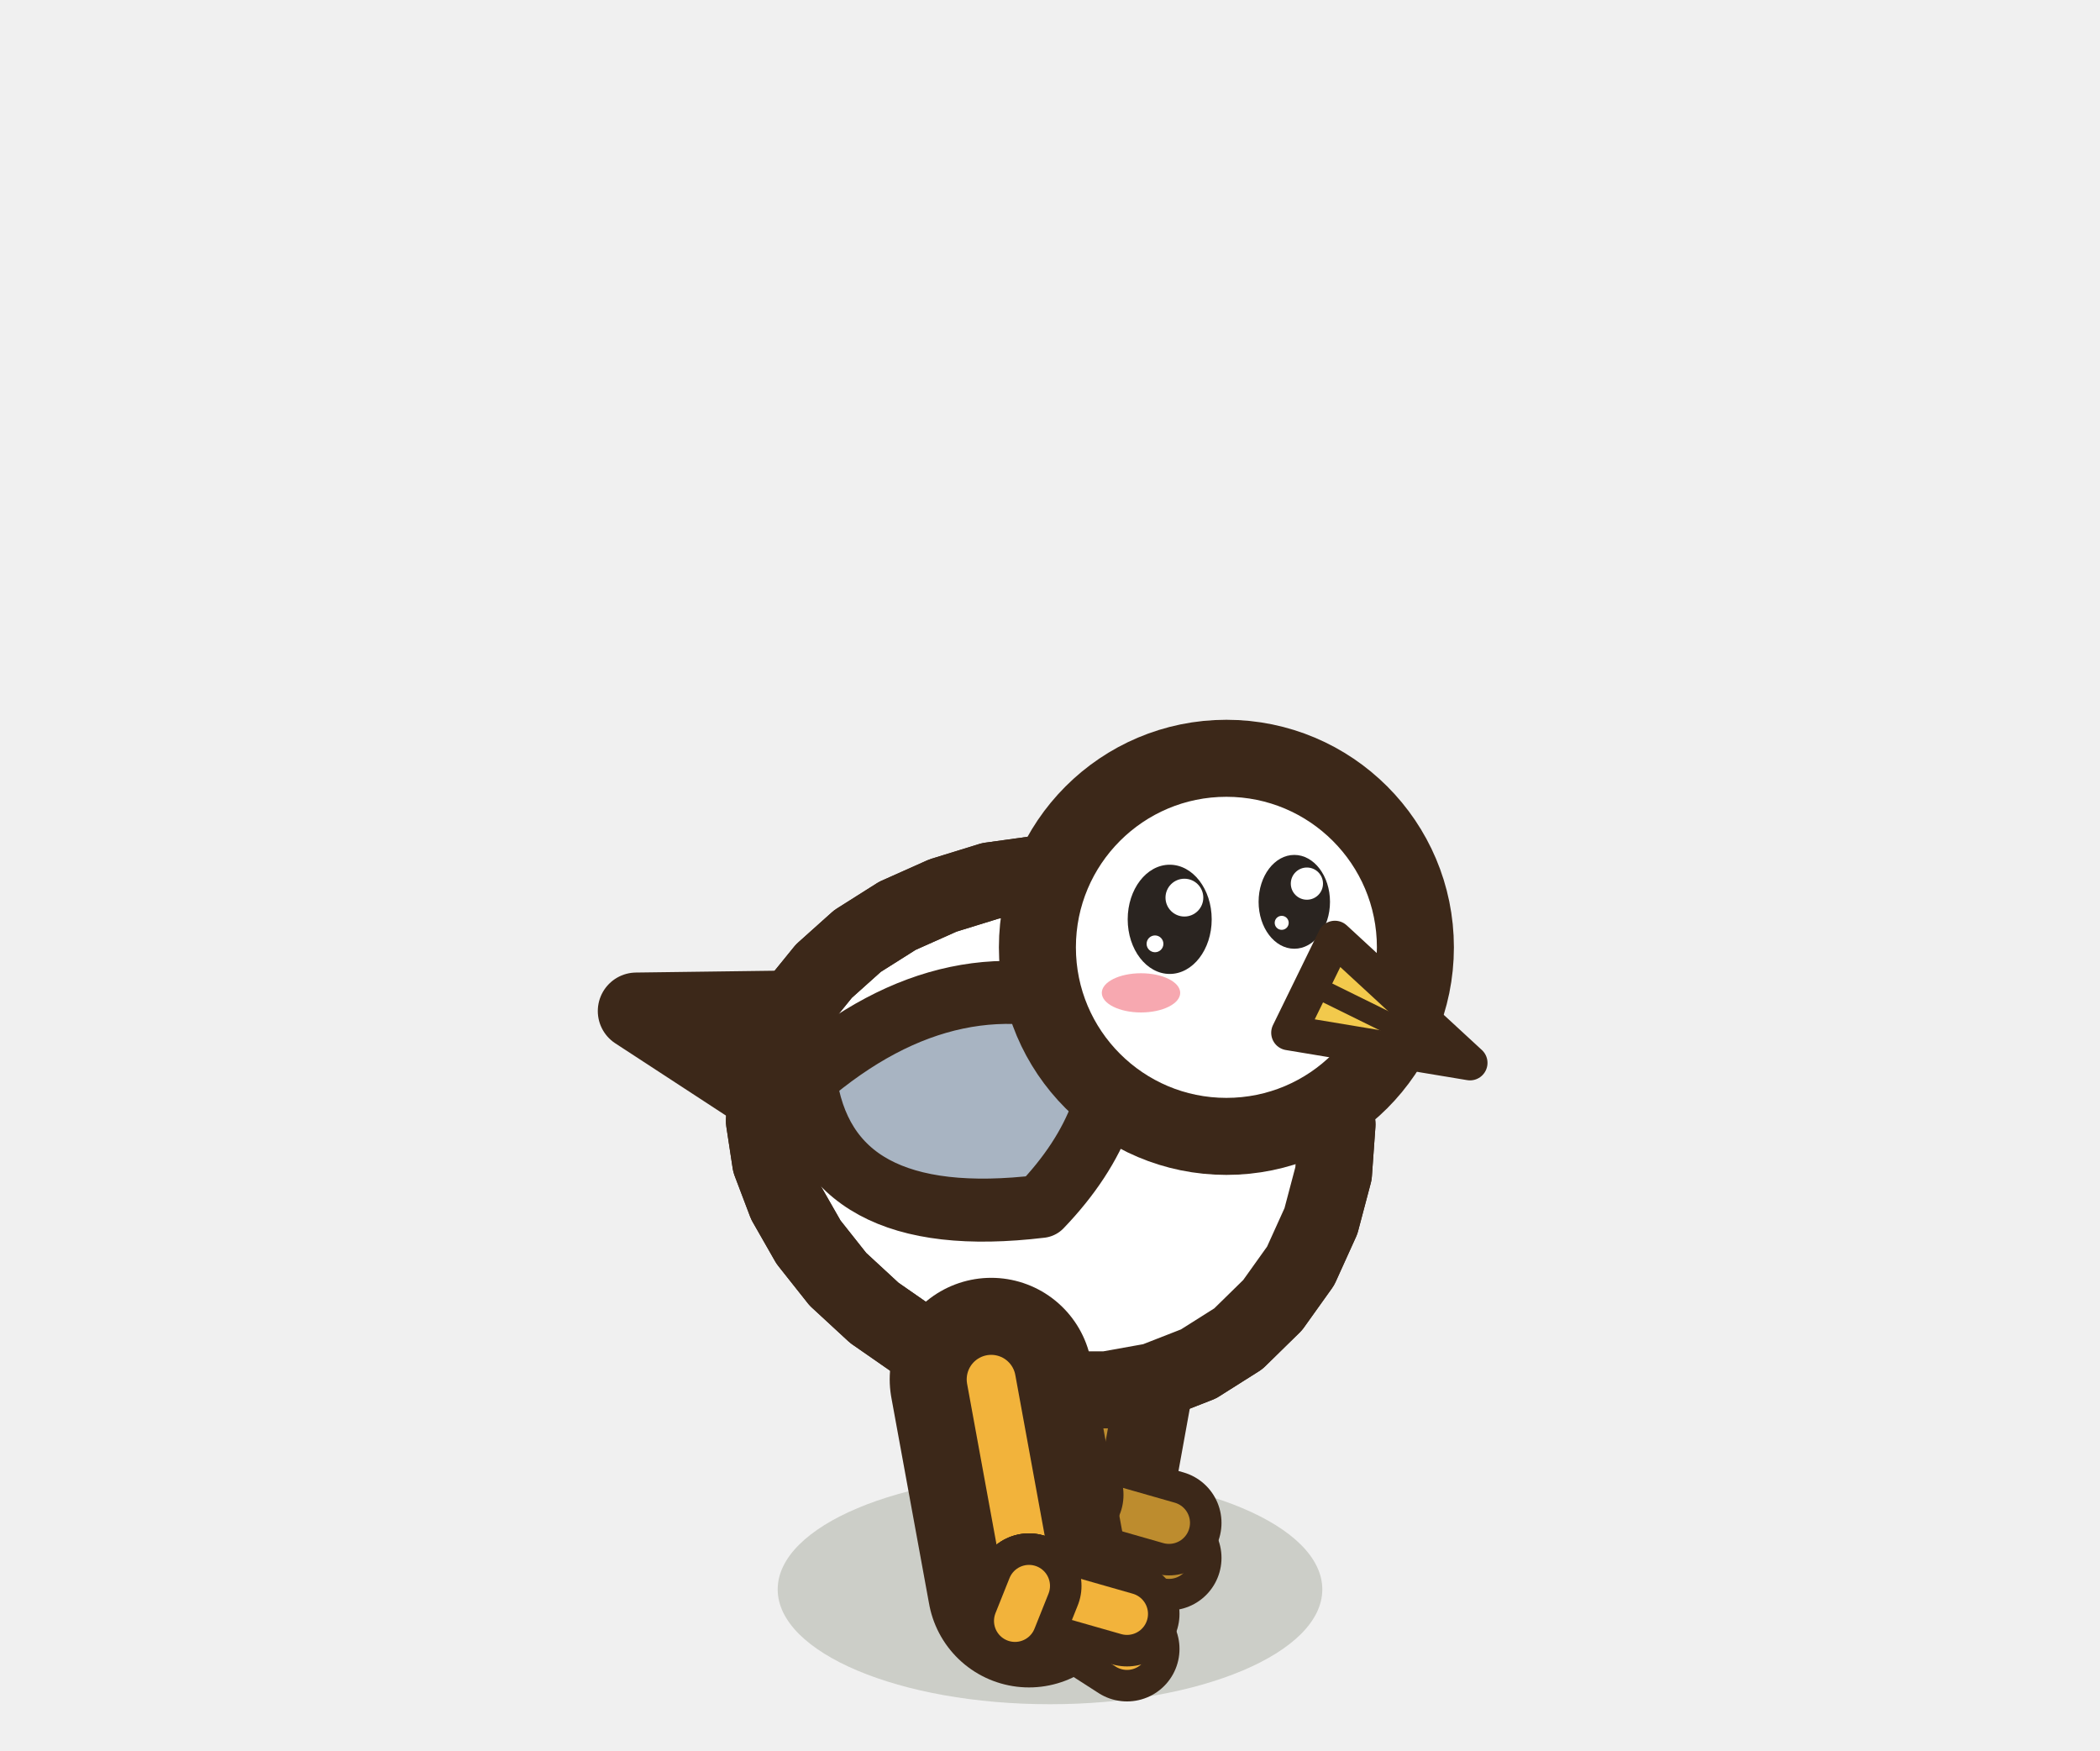
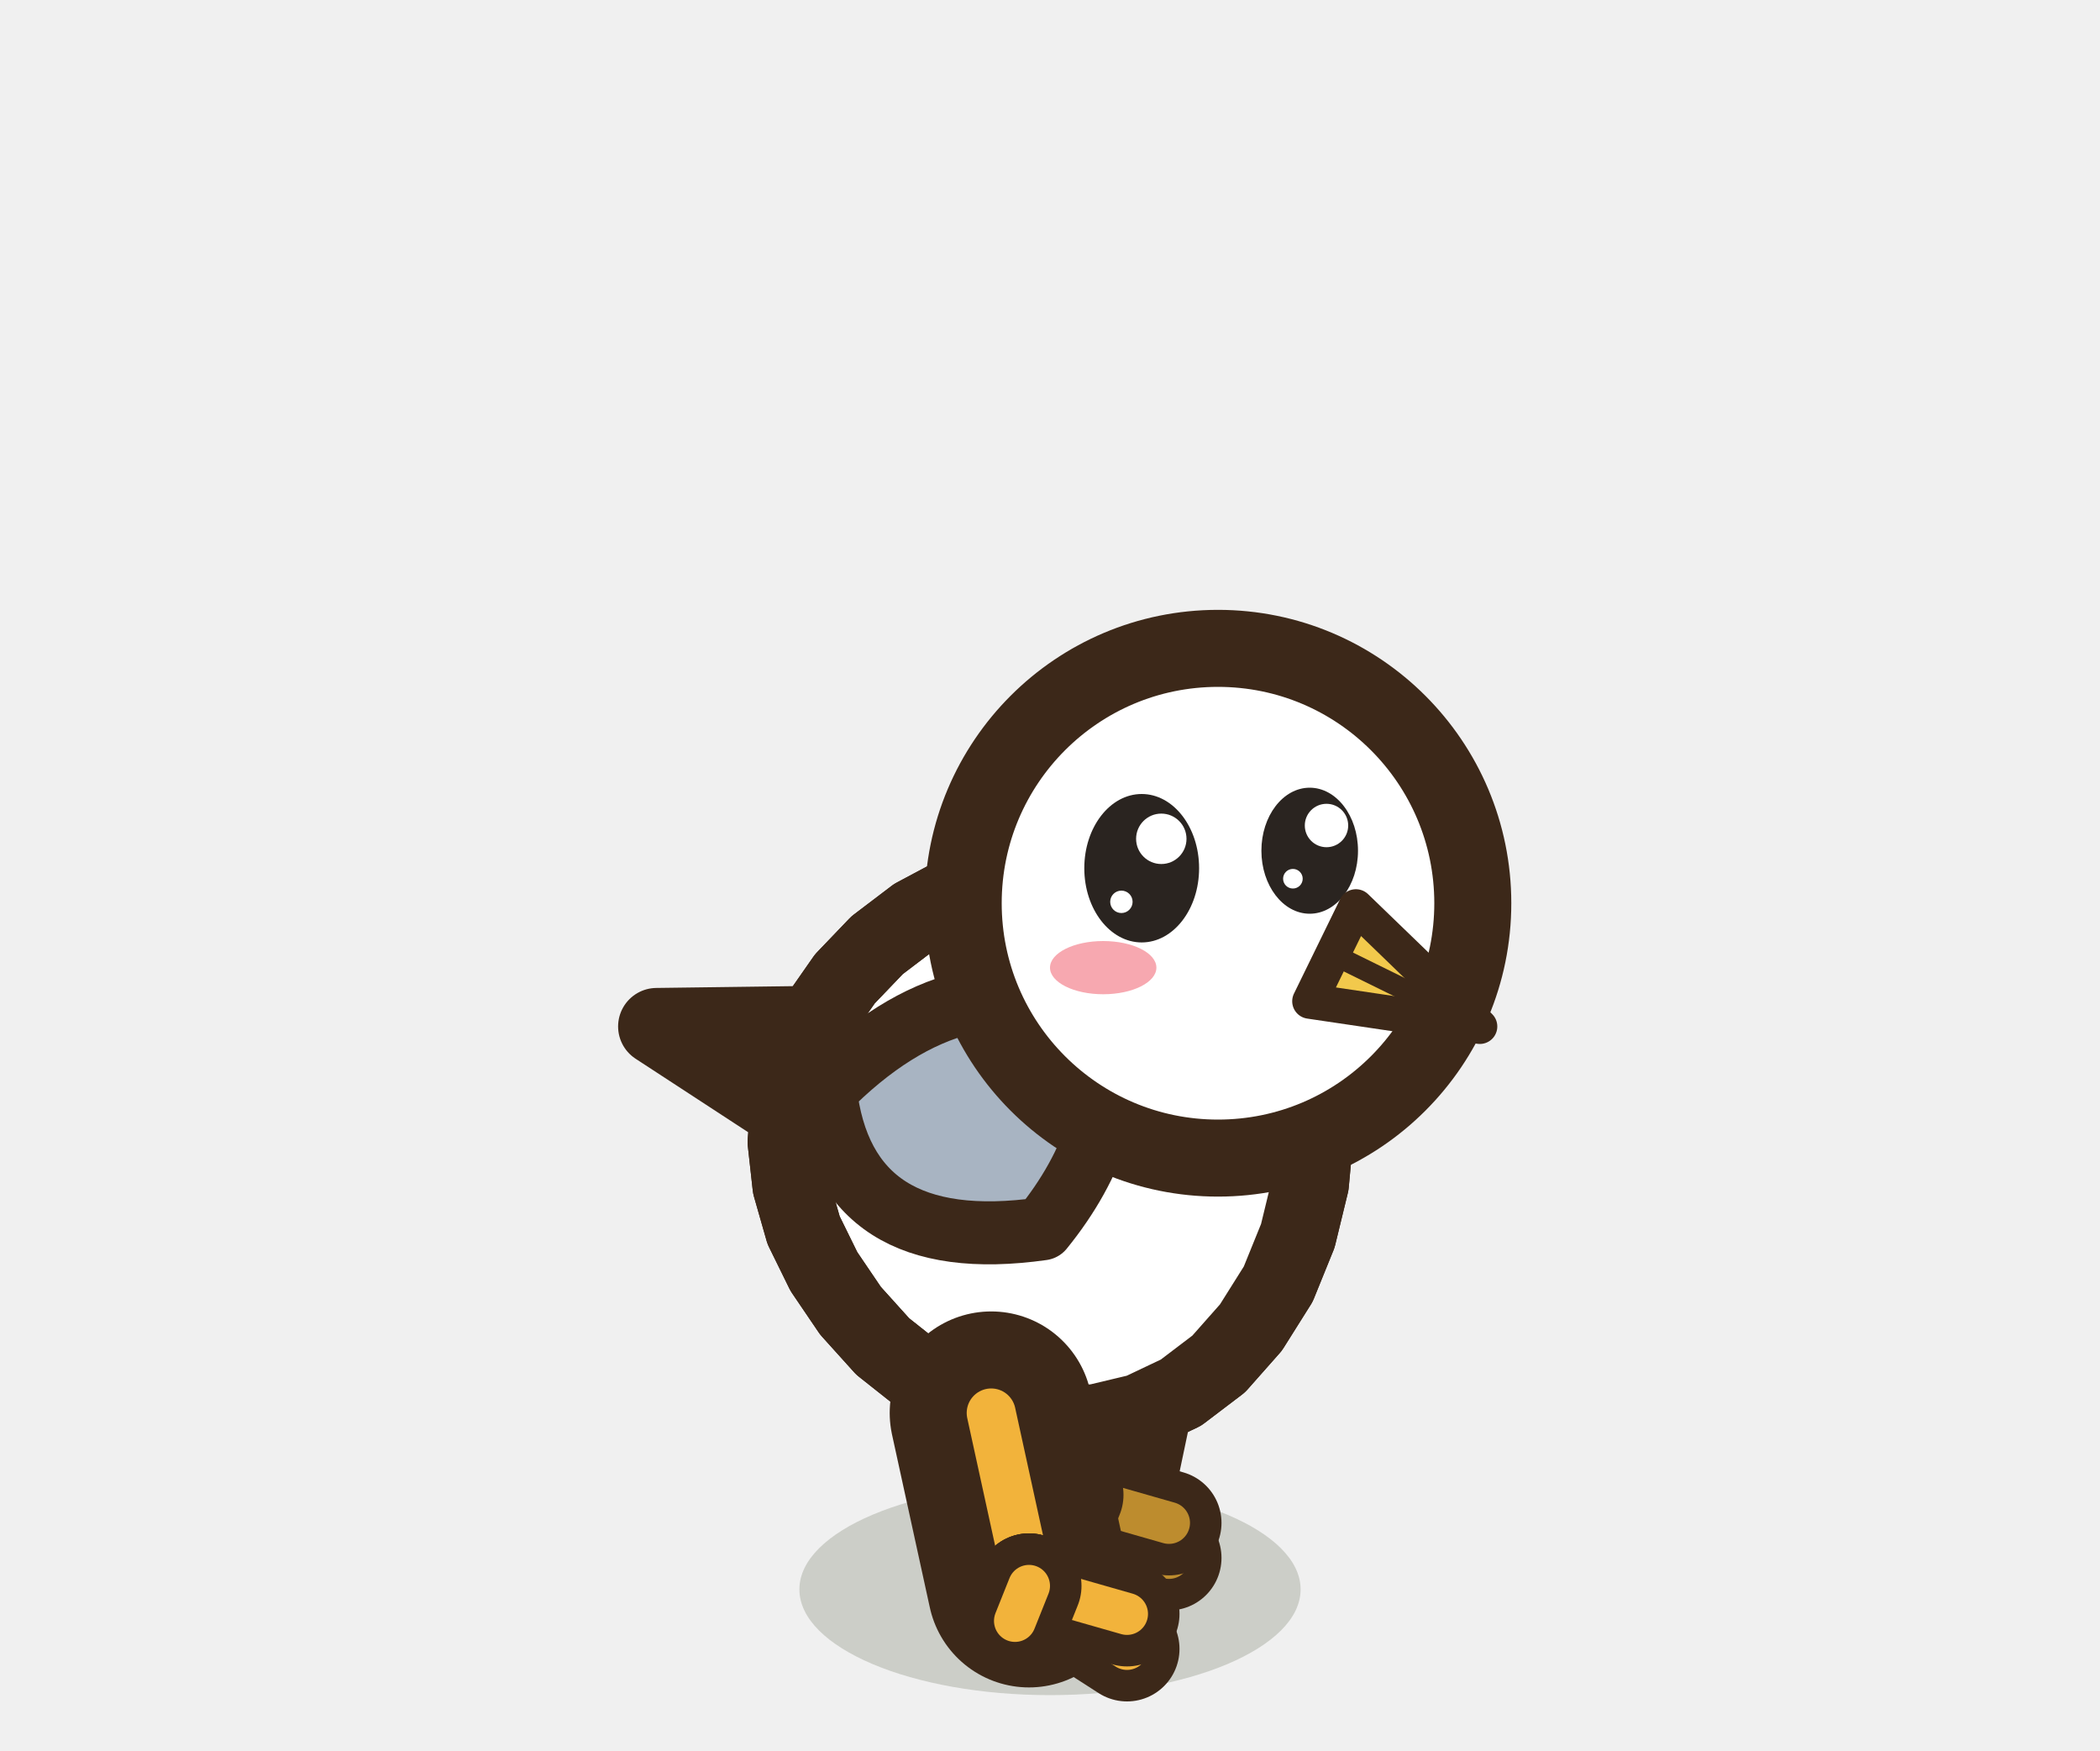
<svg xmlns="http://www.w3.org/2000/svg" width="30" height="25" viewBox="-15 -22.5 30 25">
-   <ellipse cx="0" cy="0.2" rx="3.89" ry="1.64" fill="rgba(40,55,20,.18)" />
-   <path d="M0.84,-4.13 L0.3,-1.15" stroke="#3C2819" stroke-width="2.9" stroke-linecap="round" />
-   <path d="M0.84,-4.13 L0.3,-1.15" stroke="#bd8c2e" stroke-width="0.7" stroke-linecap="round" />
+   <ellipse cx="0" cy="0.2" rx="3.58" ry="1.51" fill="rgba(40,55,20,.18)" />
+   <path d="M0.84,-3.72 L0.3,-1.15" stroke="#3C2819" stroke-width="2.9" stroke-linecap="round" />
+   <path d="M0.84,-3.72 L0.3,-1.15" stroke="#bd8c2e" stroke-width="0.7" stroke-linecap="round" />
  <path d="M0.3,-1.15 l1.4,0.9" fill="none" stroke="#3C2819" stroke-width="1.5" stroke-linecap="round" stroke-linejoin="round" />
  <path d="M0.3,-1.15 l1.4,0.9" fill="none" stroke="#bd8c2e" stroke-width="0.6" stroke-linecap="round" stroke-linejoin="round" />
  <path d="M0.3,-1.15 l1.4,0.4" fill="none" stroke="#3C2819" stroke-width="1.5" stroke-linecap="round" stroke-linejoin="round" />
  <path d="M0.3,-1.15 l1.4,0.4" fill="none" stroke="#bd8c2e" stroke-width="0.6" stroke-linecap="round" stroke-linejoin="round" />
  <path d="M0.3,-1.15 l-0.2,0.5" fill="none" stroke="#3C2819" stroke-width="1.5" stroke-linecap="round" stroke-linejoin="round" />
  <path d="M0.3,-1.15 l-0.2,0.5" fill="none" stroke="#bd8c2e" stroke-width="0.6" stroke-linecap="round" stroke-linejoin="round" />
-   <path d="M-2.11,-8.11 L-5.91,-8.06 L-2.31,-5.71 Z" fill="#3A3A44" stroke="#3C2819" stroke-width="1.1" stroke-linejoin="round" stroke-linecap="round" />
-   <path d="M4.05,-5.74 L3.87,-5.06 L3.58,-4.42 L3.18,-3.86 L2.69,-3.38 L2.12,-3.02 L1.48,-2.77 L0.81,-2.65 L0.11,-2.65 L-0.59,-2.78 L-1.28,-3.01 L-1.92,-3.34 L-2.51,-3.75 L-3.03,-4.23 L-3.45,-4.76 L-3.77,-5.32 L-3.99,-5.9 L-4.08,-6.49 L-4.05,-7.06 L-3.89,-7.62 L-3.62,-8.15 L-3.23,-8.63 L-2.75,-9.06 L-2.18,-9.42 L-1.53,-9.71 L-0.85,-9.92 L-0.13,-10.02 L0.59,-10.02 L1.3,-9.92 L1.96,-9.7 L2.56,-9.36 L3.08,-8.93 L3.51,-8.4 L3.83,-7.8 L4.02,-7.13 L4.1,-6.44 Z" fill="#FFFFFF" stroke="#3C2819" stroke-width="1.1" stroke-linejoin="round" stroke-linecap="round" />
+   <path d="M-1.82,-7.89 L-5.62,-7.84 L-2.02,-5.49 Z" fill="#3A3A44" stroke="#3C2819" stroke-width="1.1" stroke-linejoin="round" stroke-linecap="round" />
+   <path d="M3.72,-5.59 L3.54,-4.85 L3.26,-4.16 L2.87,-3.54 L2.41,-3.02 L1.87,-2.61 L1.28,-2.33 L0.65,-2.18 L0,-2.16 L-0.64,-2.27 L-1.27,-2.51 L-1.86,-2.85 L-2.39,-3.27 L-2.85,-3.78 L-3.23,-4.34 L-3.52,-4.93 L-3.7,-5.56 L-3.77,-6.19 L-3.72,-6.81 L-3.57,-7.41 L-3.3,-7.99 L-2.93,-8.52 L-2.47,-9 L-1.93,-9.41 L-1.33,-9.73 L-0.69,-9.97 L-0.02,-10.1 L0.64,-10.13 L1.29,-10.03 L1.9,-9.81 L2.45,-9.47 L2.92,-9.01 L3.3,-8.45 L3.57,-7.81 L3.74,-7.1 L3.79,-6.35 Z" fill="#FFFFFF" stroke="#3C2819" stroke-width="1.1" stroke-linejoin="round" stroke-linecap="round" />
  <clipPath id="b3gullavantmarche1">
-     <path d="M4.05,-5.74 L3.87,-5.06 L3.58,-4.42 L3.18,-3.86 L2.69,-3.38 L2.12,-3.02 L1.48,-2.77 L0.81,-2.65 L0.11,-2.65 L-0.59,-2.78 L-1.28,-3.01 L-1.92,-3.34 L-2.51,-3.75 L-3.03,-4.23 L-3.45,-4.76 L-3.77,-5.32 L-3.99,-5.9 L-4.08,-6.49 L-4.05,-7.06 L-3.89,-7.62 L-3.62,-8.15 L-3.23,-8.63 L-2.75,-9.06 L-2.18,-9.42 L-1.53,-9.71 L-0.85,-9.92 L-0.13,-10.02 L0.59,-10.02 L1.3,-9.92 L1.96,-9.7 L2.56,-9.36 L3.08,-8.93 L3.51,-8.4 L3.83,-7.8 L4.02,-7.13 L4.1,-6.44 Z" />
+     <path d="M3.72,-5.59 L3.54,-4.85 L3.26,-4.16 L2.87,-3.54 L2.41,-3.02 L1.87,-2.61 L1.28,-2.33 L0.65,-2.18 L0,-2.16 L-0.64,-2.27 L-1.27,-2.51 L-1.86,-2.85 L-2.39,-3.27 L-2.85,-3.78 L-3.23,-4.34 L-3.52,-4.93 L-3.7,-5.56 L-3.77,-6.19 L-3.72,-6.81 L-3.57,-7.41 L-3.3,-7.99 L-2.93,-8.52 L-2.47,-9 L-1.93,-9.41 L-1.33,-9.73 L-0.69,-9.97 L-0.02,-10.1 L0.64,-10.13 L1.29,-10.03 L1.9,-9.81 L2.45,-9.47 L2.92,-9.01 L3.3,-8.45 L3.57,-7.81 L3.74,-7.1 L3.79,-6.35 Z" />
  </clipPath>
  <g clip-path="url(#b3gullavantmarche1)">
-     <ellipse cx="1.43" cy="-5.11" rx="2.95" ry="2.86" fill="#FFFFFF" />
+     <ellipse cx="1.32" cy="-4.81" rx="2.72" ry="3.1" fill="#FFFFFF" />
  </g>
-   <path d="M4.05,-5.74 L3.87,-5.06 L3.58,-4.42 L3.18,-3.86 L2.69,-3.38 L2.12,-3.02 L1.48,-2.77 L0.81,-2.65 L0.11,-2.65 L-0.59,-2.78 L-1.28,-3.01 L-1.92,-3.34 L-2.51,-3.75 L-3.03,-4.23 L-3.45,-4.76 L-3.77,-5.32 L-3.99,-5.9 L-4.08,-6.49 L-4.05,-7.06 L-3.89,-7.62 L-3.62,-8.15 L-3.23,-8.63 L-2.75,-9.06 L-2.18,-9.42 L-1.53,-9.71 L-0.85,-9.92 L-0.13,-10.02 L0.59,-10.02 L1.3,-9.92 L1.96,-9.7 L2.56,-9.36 L3.08,-8.93 L3.51,-8.4 L3.83,-7.8 L4.02,-7.13 L4.1,-6.44 Z" fill="none" stroke="#3C2819" stroke-width="1.1" stroke-linejoin="round" stroke-linecap="round" />
-   <path d="M0.89,-8.02 Q-1.36,-8.94 -3.5,-7.1 Q-3.21,-4.9 -0.13,-5.27 Q1.1,-6.55 0.89,-8.02 Z" fill="#A8B4C2" stroke="#3C2819" stroke-width="0.9" stroke-linejoin="round" stroke-linecap="round" />
-   <path d="M-0.84,-2.8 L-0.3,0.15" stroke="#3C2819" stroke-width="2.9" stroke-linecap="round" />
-   <path d="M-0.84,-2.8 L-0.3,0.15" stroke="#F2B33B" stroke-width="0.7" stroke-linecap="round" />
+   <path d="M3.72,-5.59 L3.54,-4.85 L3.26,-4.16 L2.87,-3.54 L2.41,-3.02 L1.87,-2.61 L1.28,-2.33 L0.65,-2.18 L0,-2.16 L-0.64,-2.27 L-1.27,-2.51 L-1.86,-2.85 L-2.39,-3.27 L-2.85,-3.78 L-3.23,-4.34 L-3.52,-4.93 L-3.7,-5.56 L-3.77,-6.19 L-3.72,-6.81 L-3.57,-7.41 L-3.3,-7.99 L-2.93,-8.52 L-2.47,-9 L-1.93,-9.41 L-1.33,-9.73 L-0.69,-9.97 L-0.02,-10.1 L0.64,-10.13 L1.29,-10.03 L1.9,-9.81 L2.45,-9.47 L2.92,-9.01 L3.3,-8.45 L3.57,-7.81 L3.74,-7.1 L3.79,-6.35 Z" fill="none" stroke="#3C2819" stroke-width="1.1" stroke-linejoin="round" stroke-linecap="round" />
+   <path d="M0.83,-7.93 Q-1.25,-8.92 -3.21,-6.93 Q-2.94,-4.55 -0.11,-4.95 Q1.02,-6.34 0.83,-7.93 Z" fill="#A8B4C2" stroke="#3C2819" stroke-width="0.9" stroke-linejoin="round" stroke-linecap="round" />
+   <path d="M-0.84,-2.32 L-0.3,0.15" stroke="#3C2819" stroke-width="2.9" stroke-linecap="round" />
+   <path d="M-0.84,-2.32 L-0.3,0.15" stroke="#F2B33B" stroke-width="0.7" stroke-linecap="round" />
  <path d="M-0.3,0.15 l1.4,0.9" fill="none" stroke="#3C2819" stroke-width="1.5" stroke-linecap="round" stroke-linejoin="round" />
  <path d="M-0.3,0.15 l1.4,0.9" fill="none" stroke="#F2B33B" stroke-width="0.6" stroke-linecap="round" stroke-linejoin="round" />
  <path d="M-0.3,0.15 l1.4,0.4" fill="none" stroke="#3C2819" stroke-width="1.5" stroke-linecap="round" stroke-linejoin="round" />
  <path d="M-0.3,0.15 l1.4,0.4" fill="none" stroke="#F2B33B" stroke-width="0.6" stroke-linecap="round" stroke-linejoin="round" />
  <path d="M-0.3,0.15 l-0.2,0.5" fill="none" stroke="#3C2819" stroke-width="1.5" stroke-linecap="round" stroke-linejoin="round" />
  <path d="M-0.3,0.15 l-0.2,0.5" fill="none" stroke="#F2B33B" stroke-width="0.6" stroke-linecap="round" stroke-linejoin="round" />
-   <ellipse cx="2.52" cy="-8.97" rx="2.7" ry="2.7" fill="#FFFFFF" stroke="#3C2819" stroke-width="1.1" stroke-linejoin="round" stroke-linecap="round" />
-   <ellipse cx="1.71" cy="-9.37" rx="0.6" ry="0.78" fill="#2A2420" stroke="none" />
-   <ellipse cx="1.92" cy="-9.68" rx="0.27" ry="0.27" fill="#FFFFFF" stroke="none" />
-   <ellipse cx="1.5" cy="-9.02" rx="0.12" ry="0.12" fill="#FFFFFF" stroke="none" />
-   <ellipse cx="3.49" cy="-9.62" rx="0.51" ry="0.67" fill="#2A2420" stroke="none" />
-   <ellipse cx="3.67" cy="-9.88" rx="0.23" ry="0.23" fill="#FFFFFF" stroke="none" />
-   <ellipse cx="3.31" cy="-9.32" rx="0.1" ry="0.1" fill="#FFFFFF" stroke="none" />
-   <ellipse cx="1.3" cy="-8.32" rx="0.56" ry="0.28" fill="#F7A8B0" stroke="none" />
-   <path d="M4.07,-9.1 L6,-7.32 L3.41,-7.75 Z" fill="#F2C94C" stroke="#3C2819" stroke-width="0.5" stroke-linejoin="round" stroke-linecap="round" />
-   <path d="M3.74,-8.43 L5.73,-7.45" stroke="#3C2819" stroke-width="0.3" />
+   <ellipse cx="2.4" cy="-9.6" rx="3.64" ry="3.64" fill="#FFFFFF" stroke="#3C2819" stroke-width="1.1" stroke-linejoin="round" stroke-linecap="round" />
+   <ellipse cx="1.31" cy="-10.1" rx="0.82" ry="1.06" fill="#2A2420" stroke="none" />
+   <ellipse cx="1.59" cy="-10.52" rx="0.36" ry="0.36" fill="#FFFFFF" stroke="none" />
+   <ellipse cx="1.02" cy="-9.62" rx="0.16" ry="0.16" fill="#FFFFFF" stroke="none" />
+   <ellipse cx="3.71" cy="-10.35" rx="0.69" ry="0.9" fill="#2A2420" stroke="none" />
+   <ellipse cx="3.95" cy="-10.71" rx="0.31" ry="0.31" fill="#FFFFFF" stroke="none" />
+   <ellipse cx="3.47" cy="-9.95" rx="0.14" ry="0.14" fill="#FFFFFF" stroke="none" />
+   <ellipse cx="0.76" cy="-8.68" rx="0.76" ry="0.38" fill="#F7A8B0" stroke="none" />
+   <path d="M4.37,-9.55 L6.14,-7.84 L3.71,-8.2 Z" fill="#F2C94C" stroke="#3C2819" stroke-width="0.5" stroke-linejoin="round" stroke-linecap="round" />
+   <path d="M4.04,-8.87 L5.87,-7.97" stroke="#3C2819" stroke-width="0.3" />
</svg>
